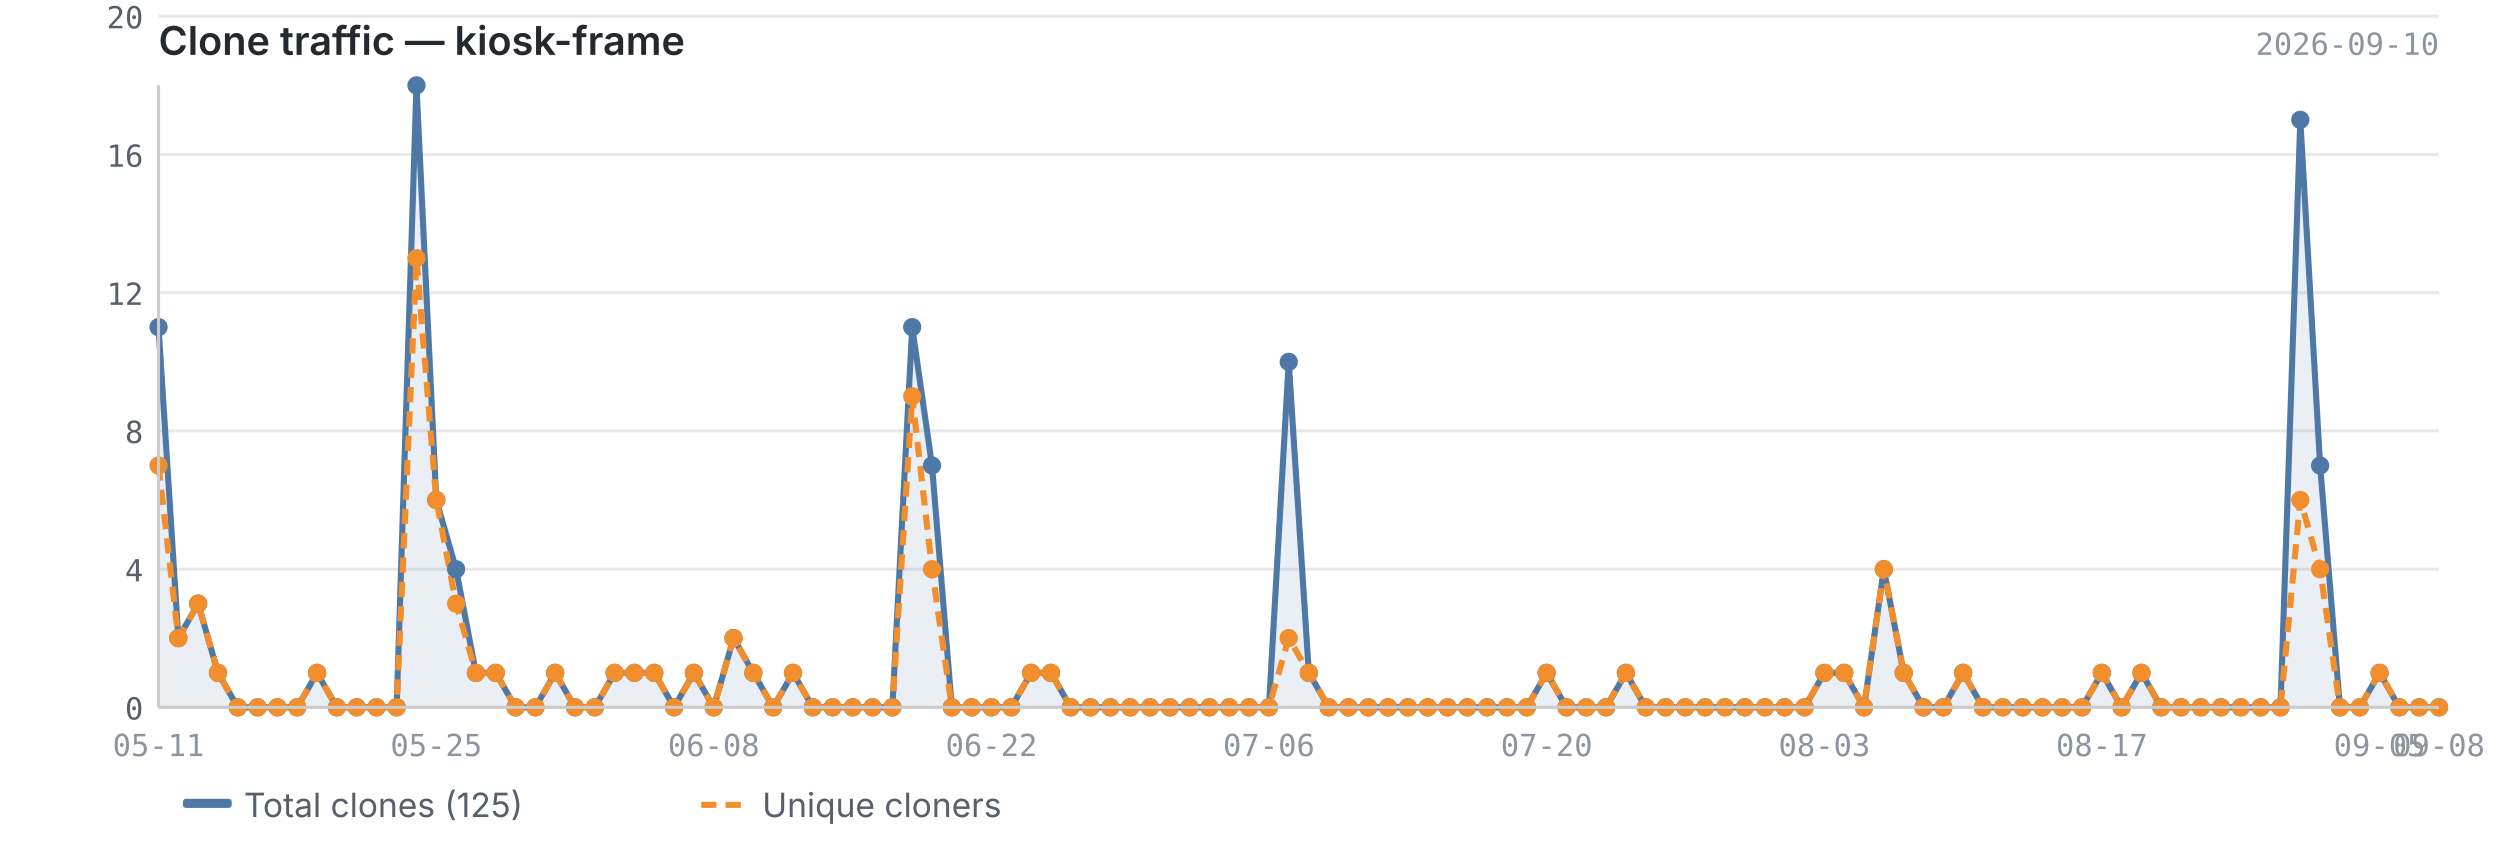
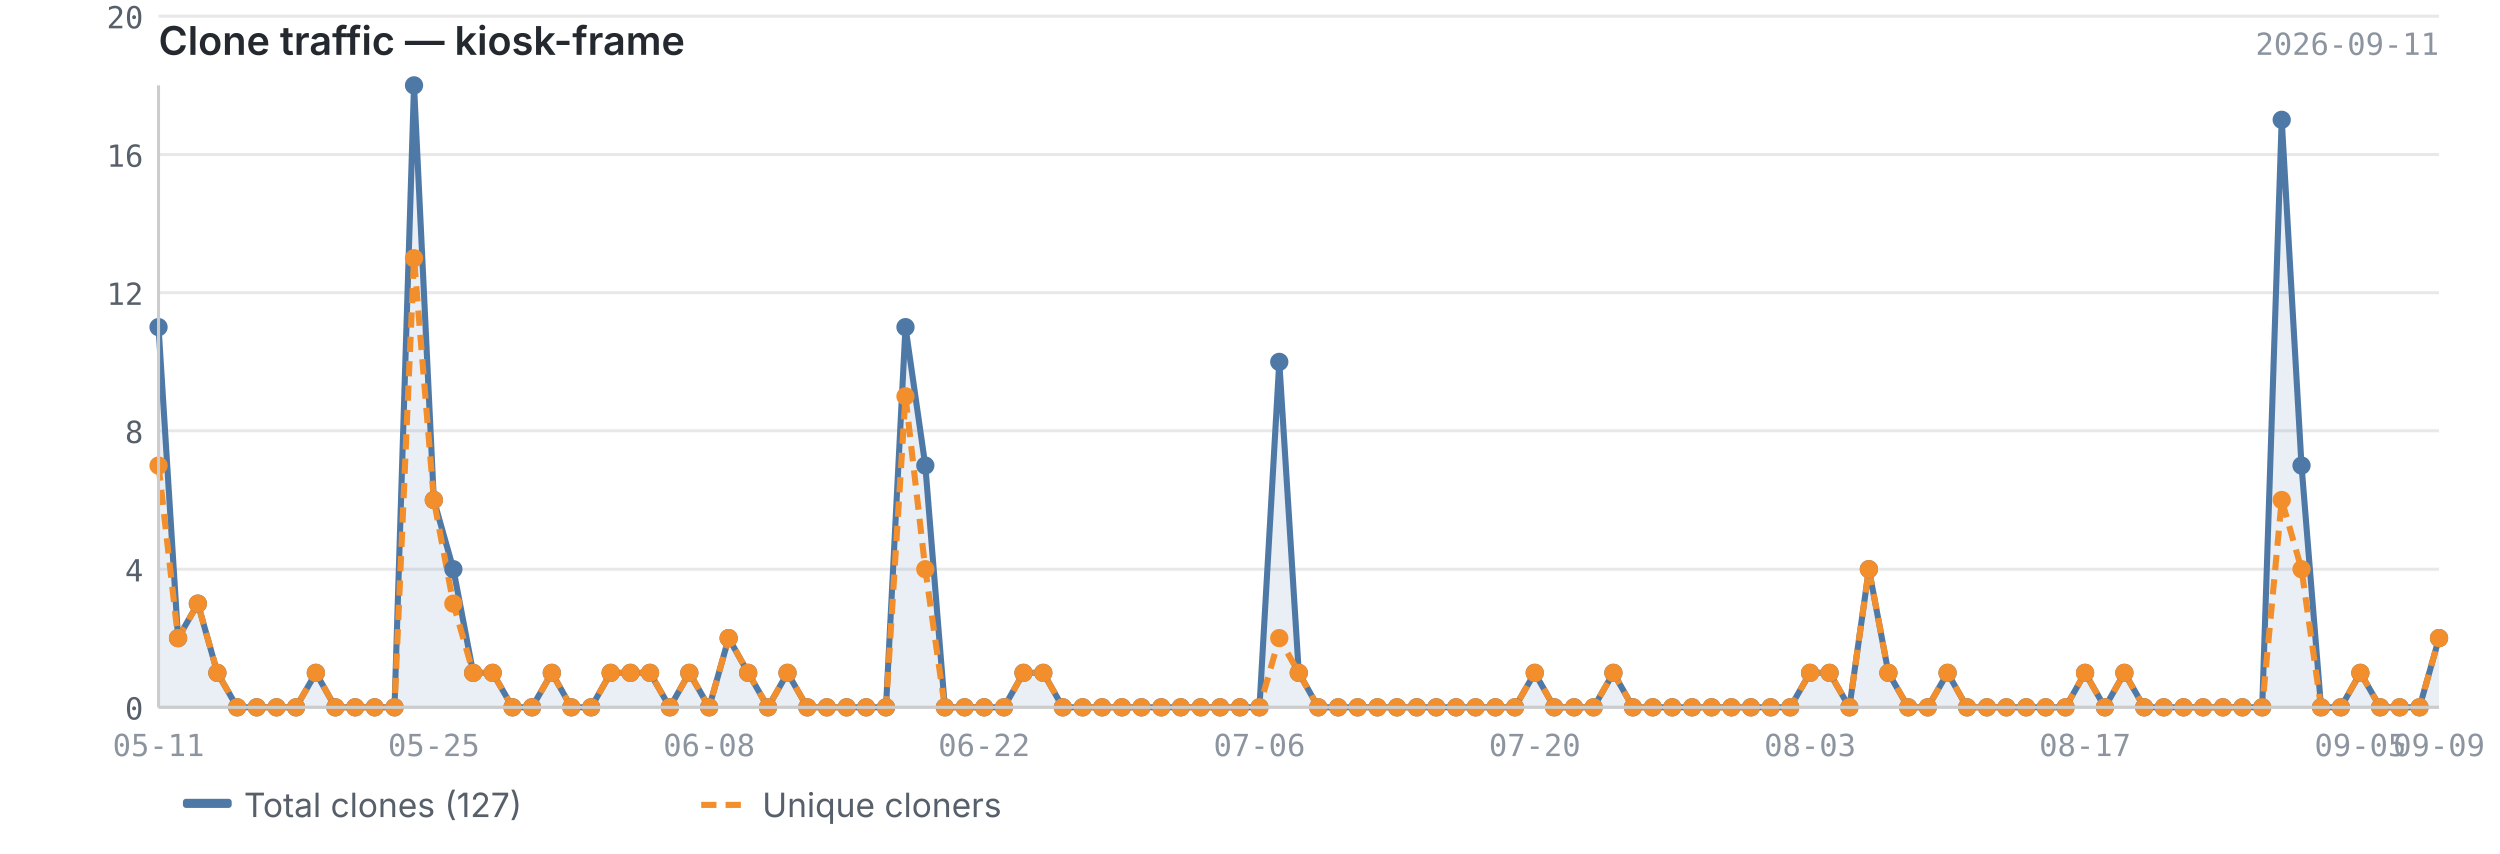
<svg xmlns="http://www.w3.org/2000/svg" viewBox="0 0 820 280" width="820" height="280">
  <text x="52" y="18" font-size="13" font-weight="600" fill="#24292f" font-family="-apple-system, BlinkMacSystemFont, 'Segoe UI', sans-serif">Clone traffic — kiosk-frame</text>
-   <text x="800" y="18" font-size="10" fill="#8c959f" font-family="ui-monospace, SFMono-Regular, 'SF Mono', Menlo, monospace" text-anchor="end">2026-09-10</text>
+   <text x="800" y="18" font-size="10" fill="#8c959f" font-family="ui-monospace, SFMono-Regular, 'SF Mono', Menlo, monospace" text-anchor="end">2026-09-11</text>
  <line x1="52" y1="232.0" x2="800" y2="232.0" stroke="#e8e8e8" stroke-width="1" />
  <line x1="52" y1="186.7" x2="800" y2="186.7" stroke="#e8e8e8" stroke-width="1" />
  <line x1="52" y1="141.3" x2="800" y2="141.3" stroke="#e8e8e8" stroke-width="1" />
  <line x1="52" y1="96.0" x2="800" y2="96.0" stroke="#e8e8e8" stroke-width="1" />
  <line x1="52" y1="50.7" x2="800" y2="50.7" stroke="#e8e8e8" stroke-width="1" />
  <line x1="52" y1="5.3" x2="800" y2="5.3" stroke="#e8e8e8" stroke-width="1" />
-   <path d="M52.0,107.3 L52.0,107.3 L58.5,209.3 L65.0,198.0 L71.5,220.7 L78.0,232.0 L84.5,232.0 L91.0,232.0 L97.5,232.0 L104.0,220.7 L110.5,232.0 L117.0,232.0 L123.5,232.0 L130.1,232.0 L136.6,28.0 L143.1,164.0 L149.6,186.7 L156.1,220.7 L162.6,220.7 L169.1,232.0 L175.6,232.0 L182.1,220.7 L188.6,232.0 L195.1,232.0 L201.6,220.7 L208.1,220.7 L214.6,220.7 L221.1,232.0 L227.6,220.7 L234.1,232.0 L240.6,209.3 L247.1,220.7 L253.6,232.0 L260.1,220.7 L266.6,232.0 L273.1,232.0 L279.7,232.0 L286.2,232.0 L292.7,232.0 L299.2,107.3 L305.7,152.7 L312.2,232.0 L318.7,232.0 L325.2,232.0 L331.7,232.0 L338.2,220.7 L344.7,220.7 L351.2,232.0 L357.7,232.0 L364.2,232.0 L370.7,232.0 L377.2,232.0 L383.7,232.0 L390.2,232.0 L396.7,232.0 L403.2,232.0 L409.7,232.0 L416.2,232.0 L422.7,118.7 L429.3,220.7 L435.8,232.0 L442.3,232.0 L448.8,232.0 L455.3,232.0 L461.8,232.0 L468.3,232.0 L474.8,232.0 L481.3,232.0 L487.8,232.0 L494.3,232.0 L500.8,232.0 L507.3,220.7 L513.8,232.0 L520.3,232.0 L526.8,232.0 L533.3,220.7 L539.8,232.0 L546.3,232.0 L552.8,232.0 L559.3,232.0 L565.8,232.0 L572.3,232.0 L578.9,232.0 L585.4,232.0 L591.9,232.0 L598.4,220.7 L604.9,220.7 L611.4,232.0 L617.9,186.7 L624.4,220.7 L630.9,232.0 L637.4,232.0 L643.9,220.7 L650.4,232.0 L656.9,232.0 L663.4,232.0 L669.9,232.0 L676.4,232.0 L682.9,232.0 L689.4,220.7 L695.9,232.0 L702.4,220.7 L708.9,232.0 L715.4,232.0 L721.9,232.0 L728.5,232.0 L735.0,232.0 L741.5,232.0 L748.0,232.0 L754.5,39.3 L761.0,152.7 L767.5,232.0 L774.0,232.0 L780.5,220.7 L787.0,232.0 L793.5,232.0 L800.0,232.0 L800.0,232.0 L52.0,232.0Z" fill="#4e79a7" opacity="0.12" />
-   <polyline points="52.0,107.3 58.5,209.3 65.0,198.0 71.5,220.7 78.0,232.0 84.5,232.0 91.0,232.0 97.5,232.0 104.0,220.7 110.5,232.0 117.0,232.0 123.5,232.0 130.1,232.0 136.6,28.0 143.1,164.0 149.6,186.7 156.1,220.7 162.6,220.7 169.1,232.0 175.6,232.0 182.1,220.7 188.6,232.0 195.1,232.0 201.6,220.7 208.1,220.7 214.6,220.7 221.1,232.0 227.6,220.7 234.1,232.0 240.6,209.3 247.1,220.7 253.6,232.0 260.1,220.7 266.6,232.0 273.1,232.0 279.7,232.0 286.2,232.0 292.7,232.0 299.2,107.3 305.7,152.7 312.2,232.0 318.7,232.0 325.2,232.0 331.7,232.0 338.2,220.7 344.7,220.7 351.2,232.0 357.7,232.0 364.2,232.0 370.7,232.0 377.2,232.0 383.7,232.0 390.2,232.0 396.7,232.0 403.2,232.0 409.7,232.0 416.2,232.0 422.7,118.7 429.3,220.7 435.8,232.0 442.3,232.0 448.8,232.0 455.3,232.0 461.8,232.0 468.3,232.0 474.8,232.0 481.3,232.0 487.8,232.0 494.3,232.0 500.8,232.0 507.3,220.7 513.8,232.0 520.3,232.0 526.8,232.0 533.3,220.7 539.8,232.0 546.3,232.0 552.8,232.0 559.3,232.0 565.8,232.0 572.3,232.0 578.9,232.0 585.4,232.0 591.9,232.0 598.4,220.7 604.9,220.7 611.4,232.0 617.9,186.7 624.4,220.7 630.9,232.0 637.4,232.0 643.9,220.7 650.4,232.0 656.9,232.0 663.4,232.0 669.9,232.0 676.4,232.0 682.9,232.0 689.4,220.7 695.9,232.0 702.4,220.7 708.9,232.0 715.4,232.0 721.9,232.0 728.5,232.0 735.0,232.0 741.5,232.0 748.0,232.0 754.5,39.3 761.0,152.7 767.5,232.0 774.0,232.0 780.5,220.7 787.0,232.0 793.5,232.0 800.0,232.0" fill="none" stroke="#4e79a7" stroke-width="2" stroke-linejoin="round" />
-   <polyline points="52.0,152.7 58.5,209.3 65.0,198.0 71.5,220.7 78.0,232.0 84.5,232.0 91.0,232.0 97.5,232.0 104.0,220.7 110.5,232.0 117.0,232.0 123.5,232.0 130.1,232.0 136.6,84.7 143.1,164.0 149.6,198.0 156.1,220.7 162.6,220.7 169.1,232.0 175.6,232.0 182.1,220.7 188.6,232.0 195.1,232.0 201.6,220.7 208.1,220.7 214.6,220.7 221.1,232.0 227.6,220.7 234.1,232.0 240.6,209.3 247.1,220.7 253.6,232.0 260.1,220.7 266.6,232.0 273.1,232.0 279.7,232.0 286.2,232.0 292.7,232.0 299.2,130.0 305.7,186.7 312.2,232.0 318.7,232.0 325.2,232.0 331.7,232.0 338.2,220.7 344.7,220.7 351.2,232.0 357.7,232.0 364.2,232.0 370.7,232.0 377.2,232.0 383.7,232.0 390.2,232.0 396.7,232.0 403.2,232.0 409.7,232.0 416.2,232.0 422.7,209.3 429.3,220.7 435.8,232.0 442.3,232.0 448.8,232.0 455.3,232.0 461.8,232.0 468.3,232.0 474.8,232.0 481.3,232.0 487.8,232.0 494.3,232.0 500.8,232.0 507.3,220.7 513.8,232.0 520.3,232.0 526.8,232.0 533.3,220.7 539.8,232.0 546.3,232.0 552.8,232.0 559.3,232.0 565.8,232.0 572.3,232.0 578.9,232.0 585.4,232.0 591.9,232.0 598.4,220.7 604.9,220.7 611.4,232.0 617.9,186.7 624.4,220.7 630.9,232.0 637.4,232.0 643.9,220.7 650.4,232.0 656.9,232.0 663.4,232.0 669.9,232.0 676.4,232.0 682.9,232.0 689.4,220.7 695.9,232.0 702.4,220.7 708.9,232.0 715.4,232.0 721.9,232.0 728.5,232.0 735.0,232.0 741.5,232.0 748.0,232.0 754.5,164.0 761.0,186.7 767.5,232.0 774.0,232.0 780.5,220.7 787.0,232.0 793.5,232.0 800.0,232.0" fill="none" stroke="#f28e2b" stroke-width="2" stroke-linejoin="round" stroke-dasharray="5,3" />
+   <path d="M52.0,107.3 L52.0,107.3 L58.4,209.3 L64.9,198.0 L71.3,220.7 L77.8,232.0 L84.2,232.0 L90.7,232.0 L97.1,232.0 L103.6,220.7 L110.0,232.0 L116.5,232.0 L122.9,232.0 L129.4,232.0 L135.8,28.0 L142.3,164.0 L148.7,186.7 L155.2,220.7 L161.6,220.7 L168.1,232.0 L174.5,232.0 L181.0,220.7 L187.4,232.0 L193.9,232.0 L200.3,220.7 L206.8,220.7 L213.2,220.7 L219.7,232.0 L226.1,220.7 L232.6,232.0 L239.0,209.3 L245.4,220.7 L251.9,232.0 L258.3,220.7 L264.8,232.0 L271.2,232.0 L277.7,232.0 L284.1,232.0 L290.6,232.0 L297.0,107.3 L303.5,152.7 L309.9,232.0 L316.4,232.0 L322.8,232.0 L329.3,232.0 L335.7,220.7 L342.2,220.7 L348.6,232.0 L355.1,232.0 L361.5,232.0 L368.0,232.0 L374.4,232.0 L380.9,232.0 L387.3,232.0 L393.8,232.0 L400.2,232.0 L406.7,232.0 L413.1,232.0 L419.6,118.7 L426.0,220.7 L432.4,232.0 L438.9,232.0 L445.3,232.0 L451.8,232.0 L458.2,232.0 L464.7,232.0 L471.1,232.0 L477.6,232.0 L484.0,232.0 L490.5,232.0 L496.9,232.0 L503.4,220.7 L509.8,232.0 L516.3,232.0 L522.7,232.0 L529.2,220.7 L535.6,232.0 L542.1,232.0 L548.5,232.0 L555.0,232.0 L561.4,232.0 L567.9,232.0 L574.3,232.0 L580.8,232.0 L587.2,232.0 L593.7,220.7 L600.1,220.7 L606.6,232.0 L613.0,186.7 L619.4,220.7 L625.9,232.0 L632.3,232.0 L638.8,220.7 L645.2,232.0 L651.7,232.0 L658.1,232.0 L664.6,232.0 L671.0,232.0 L677.5,232.0 L683.9,220.7 L690.4,232.0 L696.8,220.7 L703.3,232.0 L709.7,232.0 L716.2,232.0 L722.6,232.0 L729.1,232.0 L735.5,232.0 L742.0,232.0 L748.4,39.3 L754.9,152.7 L761.3,232.0 L767.8,232.0 L774.2,220.7 L780.7,232.0 L787.1,232.0 L793.6,232.0 L800.0,209.3 L800.0,232.0 L52.0,232.0Z" fill="#4e79a7" opacity="0.12" />
+   <polyline points="52.0,107.3 58.4,209.3 64.9,198.0 71.3,220.7 77.8,232.0 84.2,232.0 90.7,232.0 97.1,232.0 103.6,220.7 110.0,232.0 116.5,232.0 122.9,232.0 129.4,232.0 135.8,28.0 142.3,164.0 148.7,186.7 155.2,220.7 161.6,220.7 168.1,232.0 174.5,232.0 181.0,220.7 187.4,232.0 193.9,232.0 200.3,220.7 206.8,220.7 213.2,220.7 219.7,232.0 226.1,220.7 232.6,232.0 239.0,209.3 245.4,220.7 251.9,232.0 258.3,220.7 264.8,232.0 271.2,232.0 277.7,232.0 284.1,232.0 290.6,232.0 297.0,107.3 303.5,152.7 309.9,232.0 316.4,232.0 322.8,232.0 329.3,232.0 335.7,220.7 342.2,220.7 348.6,232.0 355.1,232.0 361.5,232.0 368.0,232.0 374.4,232.0 380.9,232.0 387.3,232.0 393.8,232.0 400.2,232.0 406.7,232.0 413.1,232.0 419.6,118.7 426.0,220.7 432.4,232.0 438.9,232.0 445.3,232.0 451.8,232.0 458.2,232.0 464.7,232.0 471.1,232.0 477.6,232.0 484.0,232.0 490.5,232.0 496.9,232.0 503.4,220.7 509.8,232.0 516.3,232.0 522.7,232.0 529.2,220.7 535.6,232.0 542.1,232.0 548.5,232.0 555.0,232.0 561.4,232.0 567.9,232.0 574.3,232.0 580.8,232.0 587.2,232.0 593.7,220.7 600.1,220.7 606.6,232.0 613.0,186.7 619.4,220.7 625.9,232.0 632.3,232.0 638.8,220.7 645.2,232.0 651.7,232.0 658.1,232.0 664.6,232.0 671.0,232.0 677.5,232.0 683.9,220.7 690.4,232.0 696.8,220.7 703.3,232.0 709.7,232.0 716.2,232.0 722.6,232.0 729.1,232.0 735.5,232.0 742.0,232.0 748.4,39.3 754.9,152.7 761.3,232.0 767.8,232.0 774.2,220.7 780.7,232.0 787.1,232.0 793.6,232.0 800.0,209.3" fill="none" stroke="#4e79a7" stroke-width="2" stroke-linejoin="round" />
+   <polyline points="52.0,152.7 58.4,209.3 64.9,198.0 71.3,220.7 77.8,232.0 84.2,232.0 90.7,232.0 97.1,232.0 103.6,220.7 110.0,232.0 116.5,232.0 122.9,232.0 129.4,232.0 135.8,84.7 142.3,164.0 148.7,198.0 155.2,220.7 161.6,220.7 168.1,232.0 174.5,232.0 181.0,220.7 187.4,232.0 193.9,232.0 200.3,220.7 206.8,220.7 213.2,220.7 219.7,232.0 226.1,220.7 232.6,232.0 239.0,209.3 245.4,220.7 251.9,232.0 258.3,220.7 264.8,232.0 271.2,232.0 277.7,232.0 284.1,232.0 290.6,232.0 297.0,130.0 303.5,186.7 309.9,232.0 316.4,232.0 322.8,232.0 329.3,232.0 335.7,220.7 342.2,220.7 348.6,232.0 355.1,232.0 361.5,232.0 368.0,232.0 374.4,232.0 380.9,232.0 387.3,232.0 393.8,232.0 400.2,232.0 406.7,232.0 413.1,232.0 419.6,209.3 426.0,220.7 432.4,232.0 438.9,232.0 445.3,232.0 451.8,232.0 458.2,232.0 464.7,232.0 471.1,232.0 477.6,232.0 484.0,232.0 490.5,232.0 496.9,232.0 503.4,220.7 509.8,232.0 516.3,232.0 522.7,232.0 529.2,220.7 535.6,232.0 542.1,232.0 548.5,232.0 555.0,232.0 561.4,232.0 567.9,232.0 574.3,232.0 580.8,232.0 587.2,232.0 593.7,220.7 600.1,220.7 606.6,232.0 613.0,186.7 619.4,220.7 625.9,232.0 632.3,232.0 638.8,220.7 645.2,232.0 651.7,232.0 658.1,232.0 664.6,232.0 671.0,232.0 677.5,232.0 683.9,220.7 690.4,232.0 696.8,220.7 703.3,232.0 709.7,232.0 716.2,232.0 722.6,232.0 729.1,232.0 735.5,232.0 742.0,232.0 748.4,164.0 754.9,186.7 761.3,232.0 767.8,232.0 774.2,220.7 780.7,232.0 787.1,232.0 793.6,232.0 800.0,209.3" fill="none" stroke="#f28e2b" stroke-width="2" stroke-linejoin="round" stroke-dasharray="5,3" />
  <circle cx="52.0" cy="107.3" r="3" fill="#4e79a7" />
-   <circle cx="58.5" cy="209.3" r="3" fill="#4e79a7" />
-   <circle cx="65.0" cy="198.0" r="3" fill="#4e79a7" />
-   <circle cx="71.5" cy="220.7" r="3" fill="#4e79a7" />
-   <circle cx="78.0" cy="232.0" r="3" fill="#4e79a7" />
-   <circle cx="84.5" cy="232.0" r="3" fill="#4e79a7" />
-   <circle cx="91.0" cy="232.0" r="3" fill="#4e79a7" />
-   <circle cx="97.5" cy="232.0" r="3" fill="#4e79a7" />
-   <circle cx="104.0" cy="220.7" r="3" fill="#4e79a7" />
-   <circle cx="110.5" cy="232.0" r="3" fill="#4e79a7" />
-   <circle cx="117.0" cy="232.0" r="3" fill="#4e79a7" />
-   <circle cx="123.5" cy="232.0" r="3" fill="#4e79a7" />
-   <circle cx="130.1" cy="232.0" r="3" fill="#4e79a7" />
-   <circle cx="136.6" cy="28.0" r="3" fill="#4e79a7" />
-   <circle cx="143.1" cy="164.0" r="3" fill="#4e79a7" />
-   <circle cx="149.6" cy="186.7" r="3" fill="#4e79a7" />
-   <circle cx="156.1" cy="220.7" r="3" fill="#4e79a7" />
-   <circle cx="162.6" cy="220.7" r="3" fill="#4e79a7" />
-   <circle cx="169.1" cy="232.0" r="3" fill="#4e79a7" />
-   <circle cx="175.6" cy="232.0" r="3" fill="#4e79a7" />
-   <circle cx="182.1" cy="220.7" r="3" fill="#4e79a7" />
-   <circle cx="188.6" cy="232.0" r="3" fill="#4e79a7" />
-   <circle cx="195.1" cy="232.0" r="3" fill="#4e79a7" />
-   <circle cx="201.6" cy="220.7" r="3" fill="#4e79a7" />
-   <circle cx="208.1" cy="220.7" r="3" fill="#4e79a7" />
-   <circle cx="214.6" cy="220.7" r="3" fill="#4e79a7" />
-   <circle cx="221.1" cy="232.0" r="3" fill="#4e79a7" />
-   <circle cx="227.6" cy="220.7" r="3" fill="#4e79a7" />
-   <circle cx="234.1" cy="232.0" r="3" fill="#4e79a7" />
-   <circle cx="240.6" cy="209.3" r="3" fill="#4e79a7" />
-   <circle cx="247.1" cy="220.7" r="3" fill="#4e79a7" />
-   <circle cx="253.6" cy="232.0" r="3" fill="#4e79a7" />
-   <circle cx="260.1" cy="220.7" r="3" fill="#4e79a7" />
-   <circle cx="266.6" cy="232.0" r="3" fill="#4e79a7" />
-   <circle cx="273.1" cy="232.0" r="3" fill="#4e79a7" />
-   <circle cx="279.7" cy="232.0" r="3" fill="#4e79a7" />
-   <circle cx="286.2" cy="232.0" r="3" fill="#4e79a7" />
-   <circle cx="292.7" cy="232.0" r="3" fill="#4e79a7" />
-   <circle cx="299.2" cy="107.3" r="3" fill="#4e79a7" />
-   <circle cx="305.7" cy="152.7" r="3" fill="#4e79a7" />
-   <circle cx="312.2" cy="232.0" r="3" fill="#4e79a7" />
-   <circle cx="318.7" cy="232.0" r="3" fill="#4e79a7" />
-   <circle cx="325.2" cy="232.0" r="3" fill="#4e79a7" />
-   <circle cx="331.7" cy="232.0" r="3" fill="#4e79a7" />
-   <circle cx="338.2" cy="220.7" r="3" fill="#4e79a7" />
-   <circle cx="344.7" cy="220.7" r="3" fill="#4e79a7" />
-   <circle cx="351.2" cy="232.0" r="3" fill="#4e79a7" />
-   <circle cx="357.7" cy="232.0" r="3" fill="#4e79a7" />
-   <circle cx="364.2" cy="232.0" r="3" fill="#4e79a7" />
-   <circle cx="370.7" cy="232.0" r="3" fill="#4e79a7" />
-   <circle cx="377.2" cy="232.0" r="3" fill="#4e79a7" />
-   <circle cx="383.7" cy="232.0" r="3" fill="#4e79a7" />
-   <circle cx="390.2" cy="232.0" r="3" fill="#4e79a7" />
-   <circle cx="396.7" cy="232.0" r="3" fill="#4e79a7" />
-   <circle cx="403.2" cy="232.0" r="3" fill="#4e79a7" />
-   <circle cx="409.7" cy="232.0" r="3" fill="#4e79a7" />
-   <circle cx="416.2" cy="232.0" r="3" fill="#4e79a7" />
-   <circle cx="422.7" cy="118.7" r="3" fill="#4e79a7" />
-   <circle cx="429.3" cy="220.7" r="3" fill="#4e79a7" />
-   <circle cx="435.8" cy="232.0" r="3" fill="#4e79a7" />
-   <circle cx="442.3" cy="232.0" r="3" fill="#4e79a7" />
-   <circle cx="448.8" cy="232.0" r="3" fill="#4e79a7" />
-   <circle cx="455.3" cy="232.0" r="3" fill="#4e79a7" />
-   <circle cx="461.8" cy="232.0" r="3" fill="#4e79a7" />
-   <circle cx="468.3" cy="232.0" r="3" fill="#4e79a7" />
-   <circle cx="474.8" cy="232.0" r="3" fill="#4e79a7" />
-   <circle cx="481.3" cy="232.0" r="3" fill="#4e79a7" />
-   <circle cx="487.8" cy="232.0" r="3" fill="#4e79a7" />
-   <circle cx="494.3" cy="232.0" r="3" fill="#4e79a7" />
-   <circle cx="500.8" cy="232.0" r="3" fill="#4e79a7" />
-   <circle cx="507.3" cy="220.7" r="3" fill="#4e79a7" />
-   <circle cx="513.8" cy="232.0" r="3" fill="#4e79a7" />
-   <circle cx="520.3" cy="232.0" r="3" fill="#4e79a7" />
-   <circle cx="526.8" cy="232.0" r="3" fill="#4e79a7" />
-   <circle cx="533.3" cy="220.7" r="3" fill="#4e79a7" />
-   <circle cx="539.8" cy="232.0" r="3" fill="#4e79a7" />
-   <circle cx="546.3" cy="232.0" r="3" fill="#4e79a7" />
-   <circle cx="552.8" cy="232.0" r="3" fill="#4e79a7" />
-   <circle cx="559.3" cy="232.0" r="3" fill="#4e79a7" />
-   <circle cx="565.8" cy="232.0" r="3" fill="#4e79a7" />
-   <circle cx="572.3" cy="232.0" r="3" fill="#4e79a7" />
-   <circle cx="578.9" cy="232.0" r="3" fill="#4e79a7" />
-   <circle cx="585.4" cy="232.0" r="3" fill="#4e79a7" />
-   <circle cx="591.9" cy="232.0" r="3" fill="#4e79a7" />
-   <circle cx="598.4" cy="220.7" r="3" fill="#4e79a7" />
-   <circle cx="604.9" cy="220.7" r="3" fill="#4e79a7" />
-   <circle cx="611.4" cy="232.0" r="3" fill="#4e79a7" />
-   <circle cx="617.9" cy="186.7" r="3" fill="#4e79a7" />
-   <circle cx="624.4" cy="220.7" r="3" fill="#4e79a7" />
-   <circle cx="630.9" cy="232.0" r="3" fill="#4e79a7" />
-   <circle cx="637.4" cy="232.0" r="3" fill="#4e79a7" />
-   <circle cx="643.9" cy="220.7" r="3" fill="#4e79a7" />
-   <circle cx="650.4" cy="232.0" r="3" fill="#4e79a7" />
-   <circle cx="656.9" cy="232.0" r="3" fill="#4e79a7" />
-   <circle cx="663.4" cy="232.0" r="3" fill="#4e79a7" />
-   <circle cx="669.9" cy="232.0" r="3" fill="#4e79a7" />
-   <circle cx="676.4" cy="232.0" r="3" fill="#4e79a7" />
-   <circle cx="682.9" cy="232.0" r="3" fill="#4e79a7" />
-   <circle cx="689.4" cy="220.7" r="3" fill="#4e79a7" />
-   <circle cx="695.9" cy="232.0" r="3" fill="#4e79a7" />
-   <circle cx="702.4" cy="220.7" r="3" fill="#4e79a7" />
-   <circle cx="708.9" cy="232.0" r="3" fill="#4e79a7" />
-   <circle cx="715.4" cy="232.0" r="3" fill="#4e79a7" />
-   <circle cx="721.9" cy="232.0" r="3" fill="#4e79a7" />
-   <circle cx="728.5" cy="232.0" r="3" fill="#4e79a7" />
-   <circle cx="735.0" cy="232.0" r="3" fill="#4e79a7" />
-   <circle cx="741.5" cy="232.0" r="3" fill="#4e79a7" />
-   <circle cx="748.0" cy="232.0" r="3" fill="#4e79a7" />
-   <circle cx="754.5" cy="39.3" r="3" fill="#4e79a7" />
-   <circle cx="761.0" cy="152.7" r="3" fill="#4e79a7" />
-   <circle cx="767.5" cy="232.0" r="3" fill="#4e79a7" />
-   <circle cx="774.0" cy="232.0" r="3" fill="#4e79a7" />
-   <circle cx="780.5" cy="220.7" r="3" fill="#4e79a7" />
-   <circle cx="787.0" cy="232.0" r="3" fill="#4e79a7" />
-   <circle cx="793.5" cy="232.0" r="3" fill="#4e79a7" />
-   <circle cx="800.0" cy="232.0" r="3" fill="#4e79a7" />
+   <circle cx="58.4" cy="209.3" r="3" fill="#4e79a7" />
+   <circle cx="64.9" cy="198.0" r="3" fill="#4e79a7" />
+   <circle cx="71.3" cy="220.7" r="3" fill="#4e79a7" />
+   <circle cx="77.8" cy="232.0" r="3" fill="#4e79a7" />
+   <circle cx="84.2" cy="232.0" r="3" fill="#4e79a7" />
+   <circle cx="90.7" cy="232.0" r="3" fill="#4e79a7" />
+   <circle cx="97.1" cy="232.0" r="3" fill="#4e79a7" />
+   <circle cx="103.6" cy="220.7" r="3" fill="#4e79a7" />
+   <circle cx="110.0" cy="232.0" r="3" fill="#4e79a7" />
+   <circle cx="116.5" cy="232.0" r="3" fill="#4e79a7" />
+   <circle cx="122.9" cy="232.0" r="3" fill="#4e79a7" />
+   <circle cx="129.4" cy="232.0" r="3" fill="#4e79a7" />
+   <circle cx="135.8" cy="28.0" r="3" fill="#4e79a7" />
+   <circle cx="142.3" cy="164.0" r="3" fill="#4e79a7" />
+   <circle cx="148.7" cy="186.7" r="3" fill="#4e79a7" />
+   <circle cx="155.2" cy="220.7" r="3" fill="#4e79a7" />
+   <circle cx="161.6" cy="220.7" r="3" fill="#4e79a7" />
+   <circle cx="168.1" cy="232.0" r="3" fill="#4e79a7" />
+   <circle cx="174.5" cy="232.0" r="3" fill="#4e79a7" />
+   <circle cx="181.0" cy="220.7" r="3" fill="#4e79a7" />
+   <circle cx="187.4" cy="232.0" r="3" fill="#4e79a7" />
+   <circle cx="193.9" cy="232.0" r="3" fill="#4e79a7" />
+   <circle cx="200.3" cy="220.7" r="3" fill="#4e79a7" />
+   <circle cx="206.8" cy="220.7" r="3" fill="#4e79a7" />
+   <circle cx="213.2" cy="220.7" r="3" fill="#4e79a7" />
+   <circle cx="219.7" cy="232.0" r="3" fill="#4e79a7" />
+   <circle cx="226.1" cy="220.7" r="3" fill="#4e79a7" />
+   <circle cx="232.6" cy="232.0" r="3" fill="#4e79a7" />
+   <circle cx="239.0" cy="209.3" r="3" fill="#4e79a7" />
+   <circle cx="245.4" cy="220.7" r="3" fill="#4e79a7" />
+   <circle cx="251.9" cy="232.0" r="3" fill="#4e79a7" />
+   <circle cx="258.3" cy="220.7" r="3" fill="#4e79a7" />
+   <circle cx="264.8" cy="232.0" r="3" fill="#4e79a7" />
+   <circle cx="271.2" cy="232.0" r="3" fill="#4e79a7" />
+   <circle cx="277.7" cy="232.0" r="3" fill="#4e79a7" />
+   <circle cx="284.1" cy="232.0" r="3" fill="#4e79a7" />
+   <circle cx="290.6" cy="232.0" r="3" fill="#4e79a7" />
+   <circle cx="297.0" cy="107.3" r="3" fill="#4e79a7" />
+   <circle cx="303.5" cy="152.7" r="3" fill="#4e79a7" />
+   <circle cx="309.9" cy="232.0" r="3" fill="#4e79a7" />
+   <circle cx="316.4" cy="232.0" r="3" fill="#4e79a7" />
+   <circle cx="322.8" cy="232.0" r="3" fill="#4e79a7" />
+   <circle cx="329.3" cy="232.0" r="3" fill="#4e79a7" />
+   <circle cx="335.7" cy="220.7" r="3" fill="#4e79a7" />
+   <circle cx="342.2" cy="220.7" r="3" fill="#4e79a7" />
+   <circle cx="348.6" cy="232.0" r="3" fill="#4e79a7" />
+   <circle cx="355.1" cy="232.0" r="3" fill="#4e79a7" />
+   <circle cx="361.5" cy="232.0" r="3" fill="#4e79a7" />
+   <circle cx="368.0" cy="232.0" r="3" fill="#4e79a7" />
+   <circle cx="374.4" cy="232.0" r="3" fill="#4e79a7" />
+   <circle cx="380.9" cy="232.0" r="3" fill="#4e79a7" />
+   <circle cx="387.3" cy="232.0" r="3" fill="#4e79a7" />
+   <circle cx="393.8" cy="232.0" r="3" fill="#4e79a7" />
+   <circle cx="400.2" cy="232.0" r="3" fill="#4e79a7" />
+   <circle cx="406.7" cy="232.0" r="3" fill="#4e79a7" />
+   <circle cx="413.1" cy="232.0" r="3" fill="#4e79a7" />
+   <circle cx="419.6" cy="118.7" r="3" fill="#4e79a7" />
+   <circle cx="426.0" cy="220.7" r="3" fill="#4e79a7" />
+   <circle cx="432.4" cy="232.0" r="3" fill="#4e79a7" />
+   <circle cx="438.9" cy="232.0" r="3" fill="#4e79a7" />
+   <circle cx="445.3" cy="232.0" r="3" fill="#4e79a7" />
+   <circle cx="451.8" cy="232.0" r="3" fill="#4e79a7" />
+   <circle cx="458.2" cy="232.0" r="3" fill="#4e79a7" />
+   <circle cx="464.7" cy="232.0" r="3" fill="#4e79a7" />
+   <circle cx="471.1" cy="232.0" r="3" fill="#4e79a7" />
+   <circle cx="477.6" cy="232.0" r="3" fill="#4e79a7" />
+   <circle cx="484.0" cy="232.0" r="3" fill="#4e79a7" />
+   <circle cx="490.5" cy="232.0" r="3" fill="#4e79a7" />
+   <circle cx="496.9" cy="232.0" r="3" fill="#4e79a7" />
+   <circle cx="503.4" cy="220.7" r="3" fill="#4e79a7" />
+   <circle cx="509.8" cy="232.0" r="3" fill="#4e79a7" />
+   <circle cx="516.3" cy="232.0" r="3" fill="#4e79a7" />
+   <circle cx="522.7" cy="232.0" r="3" fill="#4e79a7" />
+   <circle cx="529.2" cy="220.7" r="3" fill="#4e79a7" />
+   <circle cx="535.6" cy="232.0" r="3" fill="#4e79a7" />
+   <circle cx="542.1" cy="232.0" r="3" fill="#4e79a7" />
+   <circle cx="548.5" cy="232.0" r="3" fill="#4e79a7" />
+   <circle cx="555.0" cy="232.0" r="3" fill="#4e79a7" />
+   <circle cx="561.4" cy="232.0" r="3" fill="#4e79a7" />
+   <circle cx="567.9" cy="232.0" r="3" fill="#4e79a7" />
+   <circle cx="574.3" cy="232.0" r="3" fill="#4e79a7" />
+   <circle cx="580.8" cy="232.0" r="3" fill="#4e79a7" />
+   <circle cx="587.2" cy="232.0" r="3" fill="#4e79a7" />
+   <circle cx="593.7" cy="220.7" r="3" fill="#4e79a7" />
+   <circle cx="600.1" cy="220.7" r="3" fill="#4e79a7" />
+   <circle cx="606.6" cy="232.0" r="3" fill="#4e79a7" />
+   <circle cx="613.0" cy="186.7" r="3" fill="#4e79a7" />
+   <circle cx="619.4" cy="220.7" r="3" fill="#4e79a7" />
+   <circle cx="625.9" cy="232.0" r="3" fill="#4e79a7" />
+   <circle cx="632.3" cy="232.0" r="3" fill="#4e79a7" />
+   <circle cx="638.8" cy="220.7" r="3" fill="#4e79a7" />
+   <circle cx="645.2" cy="232.0" r="3" fill="#4e79a7" />
+   <circle cx="651.7" cy="232.0" r="3" fill="#4e79a7" />
+   <circle cx="658.1" cy="232.0" r="3" fill="#4e79a7" />
+   <circle cx="664.6" cy="232.0" r="3" fill="#4e79a7" />
+   <circle cx="671.0" cy="232.0" r="3" fill="#4e79a7" />
+   <circle cx="677.5" cy="232.0" r="3" fill="#4e79a7" />
+   <circle cx="683.9" cy="220.7" r="3" fill="#4e79a7" />
+   <circle cx="690.4" cy="232.0" r="3" fill="#4e79a7" />
+   <circle cx="696.8" cy="220.7" r="3" fill="#4e79a7" />
+   <circle cx="703.3" cy="232.0" r="3" fill="#4e79a7" />
+   <circle cx="709.7" cy="232.0" r="3" fill="#4e79a7" />
+   <circle cx="716.2" cy="232.0" r="3" fill="#4e79a7" />
+   <circle cx="722.6" cy="232.0" r="3" fill="#4e79a7" />
+   <circle cx="729.1" cy="232.0" r="3" fill="#4e79a7" />
+   <circle cx="735.5" cy="232.0" r="3" fill="#4e79a7" />
+   <circle cx="742.0" cy="232.0" r="3" fill="#4e79a7" />
+   <circle cx="748.4" cy="39.3" r="3" fill="#4e79a7" />
+   <circle cx="754.9" cy="152.7" r="3" fill="#4e79a7" />
+   <circle cx="761.3" cy="232.0" r="3" fill="#4e79a7" />
+   <circle cx="767.8" cy="232.0" r="3" fill="#4e79a7" />
+   <circle cx="774.2" cy="220.7" r="3" fill="#4e79a7" />
+   <circle cx="780.7" cy="232.0" r="3" fill="#4e79a7" />
+   <circle cx="787.1" cy="232.0" r="3" fill="#4e79a7" />
+   <circle cx="793.6" cy="232.0" r="3" fill="#4e79a7" />
+   <circle cx="800.0" cy="209.3" r="3" fill="#4e79a7" />
  <circle cx="52.0" cy="152.7" r="3" fill="#f28e2b" />
-   <circle cx="58.5" cy="209.3" r="3" fill="#f28e2b" />
-   <circle cx="65.0" cy="198.0" r="3" fill="#f28e2b" />
-   <circle cx="71.5" cy="220.7" r="3" fill="#f28e2b" />
-   <circle cx="78.0" cy="232.0" r="3" fill="#f28e2b" />
-   <circle cx="84.5" cy="232.0" r="3" fill="#f28e2b" />
-   <circle cx="91.0" cy="232.0" r="3" fill="#f28e2b" />
-   <circle cx="97.5" cy="232.0" r="3" fill="#f28e2b" />
-   <circle cx="104.0" cy="220.7" r="3" fill="#f28e2b" />
-   <circle cx="110.5" cy="232.0" r="3" fill="#f28e2b" />
-   <circle cx="117.0" cy="232.0" r="3" fill="#f28e2b" />
-   <circle cx="123.5" cy="232.0" r="3" fill="#f28e2b" />
-   <circle cx="130.1" cy="232.0" r="3" fill="#f28e2b" />
-   <circle cx="136.6" cy="84.7" r="3" fill="#f28e2b" />
-   <circle cx="143.1" cy="164.0" r="3" fill="#f28e2b" />
-   <circle cx="149.6" cy="198.0" r="3" fill="#f28e2b" />
-   <circle cx="156.1" cy="220.7" r="3" fill="#f28e2b" />
-   <circle cx="162.6" cy="220.7" r="3" fill="#f28e2b" />
-   <circle cx="169.1" cy="232.0" r="3" fill="#f28e2b" />
-   <circle cx="175.6" cy="232.0" r="3" fill="#f28e2b" />
-   <circle cx="182.1" cy="220.7" r="3" fill="#f28e2b" />
-   <circle cx="188.6" cy="232.0" r="3" fill="#f28e2b" />
-   <circle cx="195.1" cy="232.0" r="3" fill="#f28e2b" />
-   <circle cx="201.6" cy="220.7" r="3" fill="#f28e2b" />
-   <circle cx="208.1" cy="220.7" r="3" fill="#f28e2b" />
-   <circle cx="214.6" cy="220.7" r="3" fill="#f28e2b" />
-   <circle cx="221.1" cy="232.0" r="3" fill="#f28e2b" />
-   <circle cx="227.6" cy="220.7" r="3" fill="#f28e2b" />
-   <circle cx="234.1" cy="232.0" r="3" fill="#f28e2b" />
-   <circle cx="240.6" cy="209.3" r="3" fill="#f28e2b" />
-   <circle cx="247.1" cy="220.7" r="3" fill="#f28e2b" />
-   <circle cx="253.6" cy="232.0" r="3" fill="#f28e2b" />
-   <circle cx="260.1" cy="220.7" r="3" fill="#f28e2b" />
-   <circle cx="266.6" cy="232.0" r="3" fill="#f28e2b" />
-   <circle cx="273.1" cy="232.0" r="3" fill="#f28e2b" />
-   <circle cx="279.7" cy="232.0" r="3" fill="#f28e2b" />
-   <circle cx="286.2" cy="232.0" r="3" fill="#f28e2b" />
-   <circle cx="292.7" cy="232.0" r="3" fill="#f28e2b" />
-   <circle cx="299.2" cy="130.0" r="3" fill="#f28e2b" />
-   <circle cx="305.7" cy="186.7" r="3" fill="#f28e2b" />
-   <circle cx="312.2" cy="232.0" r="3" fill="#f28e2b" />
-   <circle cx="318.7" cy="232.0" r="3" fill="#f28e2b" />
-   <circle cx="325.2" cy="232.0" r="3" fill="#f28e2b" />
-   <circle cx="331.7" cy="232.0" r="3" fill="#f28e2b" />
-   <circle cx="338.2" cy="220.7" r="3" fill="#f28e2b" />
-   <circle cx="344.7" cy="220.7" r="3" fill="#f28e2b" />
-   <circle cx="351.2" cy="232.0" r="3" fill="#f28e2b" />
-   <circle cx="357.7" cy="232.0" r="3" fill="#f28e2b" />
-   <circle cx="364.2" cy="232.0" r="3" fill="#f28e2b" />
-   <circle cx="370.7" cy="232.0" r="3" fill="#f28e2b" />
-   <circle cx="377.2" cy="232.0" r="3" fill="#f28e2b" />
-   <circle cx="383.7" cy="232.0" r="3" fill="#f28e2b" />
-   <circle cx="390.2" cy="232.0" r="3" fill="#f28e2b" />
-   <circle cx="396.7" cy="232.0" r="3" fill="#f28e2b" />
-   <circle cx="403.2" cy="232.0" r="3" fill="#f28e2b" />
-   <circle cx="409.7" cy="232.0" r="3" fill="#f28e2b" />
-   <circle cx="416.2" cy="232.0" r="3" fill="#f28e2b" />
-   <circle cx="422.7" cy="209.3" r="3" fill="#f28e2b" />
-   <circle cx="429.3" cy="220.7" r="3" fill="#f28e2b" />
-   <circle cx="435.8" cy="232.0" r="3" fill="#f28e2b" />
-   <circle cx="442.3" cy="232.0" r="3" fill="#f28e2b" />
-   <circle cx="448.8" cy="232.0" r="3" fill="#f28e2b" />
-   <circle cx="455.3" cy="232.0" r="3" fill="#f28e2b" />
-   <circle cx="461.8" cy="232.0" r="3" fill="#f28e2b" />
-   <circle cx="468.3" cy="232.0" r="3" fill="#f28e2b" />
-   <circle cx="474.8" cy="232.0" r="3" fill="#f28e2b" />
-   <circle cx="481.3" cy="232.0" r="3" fill="#f28e2b" />
-   <circle cx="487.8" cy="232.0" r="3" fill="#f28e2b" />
-   <circle cx="494.3" cy="232.0" r="3" fill="#f28e2b" />
-   <circle cx="500.8" cy="232.0" r="3" fill="#f28e2b" />
-   <circle cx="507.3" cy="220.7" r="3" fill="#f28e2b" />
-   <circle cx="513.8" cy="232.0" r="3" fill="#f28e2b" />
-   <circle cx="520.3" cy="232.0" r="3" fill="#f28e2b" />
-   <circle cx="526.8" cy="232.0" r="3" fill="#f28e2b" />
-   <circle cx="533.3" cy="220.7" r="3" fill="#f28e2b" />
-   <circle cx="539.8" cy="232.0" r="3" fill="#f28e2b" />
-   <circle cx="546.3" cy="232.0" r="3" fill="#f28e2b" />
-   <circle cx="552.8" cy="232.0" r="3" fill="#f28e2b" />
-   <circle cx="559.3" cy="232.0" r="3" fill="#f28e2b" />
-   <circle cx="565.8" cy="232.0" r="3" fill="#f28e2b" />
-   <circle cx="572.3" cy="232.0" r="3" fill="#f28e2b" />
-   <circle cx="578.9" cy="232.0" r="3" fill="#f28e2b" />
-   <circle cx="585.4" cy="232.0" r="3" fill="#f28e2b" />
-   <circle cx="591.9" cy="232.0" r="3" fill="#f28e2b" />
-   <circle cx="598.4" cy="220.7" r="3" fill="#f28e2b" />
-   <circle cx="604.9" cy="220.7" r="3" fill="#f28e2b" />
-   <circle cx="611.4" cy="232.0" r="3" fill="#f28e2b" />
-   <circle cx="617.9" cy="186.7" r="3" fill="#f28e2b" />
-   <circle cx="624.4" cy="220.7" r="3" fill="#f28e2b" />
-   <circle cx="630.9" cy="232.0" r="3" fill="#f28e2b" />
-   <circle cx="637.4" cy="232.0" r="3" fill="#f28e2b" />
-   <circle cx="643.9" cy="220.7" r="3" fill="#f28e2b" />
-   <circle cx="650.4" cy="232.0" r="3" fill="#f28e2b" />
-   <circle cx="656.9" cy="232.0" r="3" fill="#f28e2b" />
-   <circle cx="663.4" cy="232.0" r="3" fill="#f28e2b" />
-   <circle cx="669.9" cy="232.0" r="3" fill="#f28e2b" />
-   <circle cx="676.4" cy="232.0" r="3" fill="#f28e2b" />
-   <circle cx="682.9" cy="232.0" r="3" fill="#f28e2b" />
-   <circle cx="689.4" cy="220.7" r="3" fill="#f28e2b" />
-   <circle cx="695.9" cy="232.0" r="3" fill="#f28e2b" />
-   <circle cx="702.4" cy="220.7" r="3" fill="#f28e2b" />
-   <circle cx="708.9" cy="232.0" r="3" fill="#f28e2b" />
-   <circle cx="715.4" cy="232.0" r="3" fill="#f28e2b" />
-   <circle cx="721.9" cy="232.0" r="3" fill="#f28e2b" />
-   <circle cx="728.5" cy="232.0" r="3" fill="#f28e2b" />
-   <circle cx="735.0" cy="232.0" r="3" fill="#f28e2b" />
-   <circle cx="741.5" cy="232.0" r="3" fill="#f28e2b" />
-   <circle cx="748.0" cy="232.0" r="3" fill="#f28e2b" />
-   <circle cx="754.5" cy="164.0" r="3" fill="#f28e2b" />
-   <circle cx="761.0" cy="186.7" r="3" fill="#f28e2b" />
-   <circle cx="767.5" cy="232.0" r="3" fill="#f28e2b" />
-   <circle cx="774.0" cy="232.0" r="3" fill="#f28e2b" />
-   <circle cx="780.5" cy="220.7" r="3" fill="#f28e2b" />
-   <circle cx="787.0" cy="232.0" r="3" fill="#f28e2b" />
-   <circle cx="793.5" cy="232.0" r="3" fill="#f28e2b" />
-   <circle cx="800.0" cy="232.0" r="3" fill="#f28e2b" />
+   <circle cx="58.4" cy="209.3" r="3" fill="#f28e2b" />
+   <circle cx="64.9" cy="198.0" r="3" fill="#f28e2b" />
+   <circle cx="71.3" cy="220.7" r="3" fill="#f28e2b" />
+   <circle cx="77.8" cy="232.0" r="3" fill="#f28e2b" />
+   <circle cx="84.2" cy="232.0" r="3" fill="#f28e2b" />
+   <circle cx="90.7" cy="232.0" r="3" fill="#f28e2b" />
+   <circle cx="97.1" cy="232.0" r="3" fill="#f28e2b" />
+   <circle cx="103.6" cy="220.7" r="3" fill="#f28e2b" />
+   <circle cx="110.0" cy="232.0" r="3" fill="#f28e2b" />
+   <circle cx="116.5" cy="232.0" r="3" fill="#f28e2b" />
+   <circle cx="122.9" cy="232.0" r="3" fill="#f28e2b" />
+   <circle cx="129.4" cy="232.0" r="3" fill="#f28e2b" />
+   <circle cx="135.8" cy="84.7" r="3" fill="#f28e2b" />
+   <circle cx="142.3" cy="164.0" r="3" fill="#f28e2b" />
+   <circle cx="148.7" cy="198.0" r="3" fill="#f28e2b" />
+   <circle cx="155.2" cy="220.7" r="3" fill="#f28e2b" />
+   <circle cx="161.6" cy="220.7" r="3" fill="#f28e2b" />
+   <circle cx="168.1" cy="232.0" r="3" fill="#f28e2b" />
+   <circle cx="174.5" cy="232.0" r="3" fill="#f28e2b" />
+   <circle cx="181.0" cy="220.7" r="3" fill="#f28e2b" />
+   <circle cx="187.4" cy="232.0" r="3" fill="#f28e2b" />
+   <circle cx="193.9" cy="232.0" r="3" fill="#f28e2b" />
+   <circle cx="200.3" cy="220.7" r="3" fill="#f28e2b" />
+   <circle cx="206.8" cy="220.7" r="3" fill="#f28e2b" />
+   <circle cx="213.2" cy="220.7" r="3" fill="#f28e2b" />
+   <circle cx="219.7" cy="232.0" r="3" fill="#f28e2b" />
+   <circle cx="226.1" cy="220.7" r="3" fill="#f28e2b" />
+   <circle cx="232.6" cy="232.0" r="3" fill="#f28e2b" />
+   <circle cx="239.0" cy="209.3" r="3" fill="#f28e2b" />
+   <circle cx="245.4" cy="220.7" r="3" fill="#f28e2b" />
+   <circle cx="251.9" cy="232.0" r="3" fill="#f28e2b" />
+   <circle cx="258.3" cy="220.7" r="3" fill="#f28e2b" />
+   <circle cx="264.8" cy="232.0" r="3" fill="#f28e2b" />
+   <circle cx="271.2" cy="232.0" r="3" fill="#f28e2b" />
+   <circle cx="277.7" cy="232.0" r="3" fill="#f28e2b" />
+   <circle cx="284.1" cy="232.0" r="3" fill="#f28e2b" />
+   <circle cx="290.6" cy="232.0" r="3" fill="#f28e2b" />
+   <circle cx="297.0" cy="130.0" r="3" fill="#f28e2b" />
+   <circle cx="303.5" cy="186.7" r="3" fill="#f28e2b" />
+   <circle cx="309.9" cy="232.0" r="3" fill="#f28e2b" />
+   <circle cx="316.4" cy="232.0" r="3" fill="#f28e2b" />
+   <circle cx="322.8" cy="232.0" r="3" fill="#f28e2b" />
+   <circle cx="329.3" cy="232.0" r="3" fill="#f28e2b" />
+   <circle cx="335.7" cy="220.7" r="3" fill="#f28e2b" />
+   <circle cx="342.2" cy="220.7" r="3" fill="#f28e2b" />
+   <circle cx="348.6" cy="232.0" r="3" fill="#f28e2b" />
+   <circle cx="355.1" cy="232.0" r="3" fill="#f28e2b" />
+   <circle cx="361.5" cy="232.0" r="3" fill="#f28e2b" />
+   <circle cx="368.0" cy="232.0" r="3" fill="#f28e2b" />
+   <circle cx="374.4" cy="232.0" r="3" fill="#f28e2b" />
+   <circle cx="380.9" cy="232.0" r="3" fill="#f28e2b" />
+   <circle cx="387.3" cy="232.0" r="3" fill="#f28e2b" />
+   <circle cx="393.8" cy="232.0" r="3" fill="#f28e2b" />
+   <circle cx="400.2" cy="232.0" r="3" fill="#f28e2b" />
+   <circle cx="406.7" cy="232.0" r="3" fill="#f28e2b" />
+   <circle cx="413.1" cy="232.0" r="3" fill="#f28e2b" />
+   <circle cx="419.6" cy="209.3" r="3" fill="#f28e2b" />
+   <circle cx="426.0" cy="220.7" r="3" fill="#f28e2b" />
+   <circle cx="432.4" cy="232.0" r="3" fill="#f28e2b" />
+   <circle cx="438.9" cy="232.0" r="3" fill="#f28e2b" />
+   <circle cx="445.3" cy="232.0" r="3" fill="#f28e2b" />
+   <circle cx="451.8" cy="232.0" r="3" fill="#f28e2b" />
+   <circle cx="458.2" cy="232.0" r="3" fill="#f28e2b" />
+   <circle cx="464.7" cy="232.0" r="3" fill="#f28e2b" />
+   <circle cx="471.1" cy="232.0" r="3" fill="#f28e2b" />
+   <circle cx="477.6" cy="232.0" r="3" fill="#f28e2b" />
+   <circle cx="484.0" cy="232.0" r="3" fill="#f28e2b" />
+   <circle cx="490.5" cy="232.0" r="3" fill="#f28e2b" />
+   <circle cx="496.9" cy="232.0" r="3" fill="#f28e2b" />
+   <circle cx="503.4" cy="220.7" r="3" fill="#f28e2b" />
+   <circle cx="509.8" cy="232.0" r="3" fill="#f28e2b" />
+   <circle cx="516.3" cy="232.0" r="3" fill="#f28e2b" />
+   <circle cx="522.7" cy="232.0" r="3" fill="#f28e2b" />
+   <circle cx="529.2" cy="220.7" r="3" fill="#f28e2b" />
+   <circle cx="535.6" cy="232.0" r="3" fill="#f28e2b" />
+   <circle cx="542.1" cy="232.0" r="3" fill="#f28e2b" />
+   <circle cx="548.5" cy="232.0" r="3" fill="#f28e2b" />
+   <circle cx="555.0" cy="232.0" r="3" fill="#f28e2b" />
+   <circle cx="561.4" cy="232.0" r="3" fill="#f28e2b" />
+   <circle cx="567.9" cy="232.0" r="3" fill="#f28e2b" />
+   <circle cx="574.3" cy="232.0" r="3" fill="#f28e2b" />
+   <circle cx="580.8" cy="232.0" r="3" fill="#f28e2b" />
+   <circle cx="587.2" cy="232.0" r="3" fill="#f28e2b" />
+   <circle cx="593.7" cy="220.7" r="3" fill="#f28e2b" />
+   <circle cx="600.1" cy="220.7" r="3" fill="#f28e2b" />
+   <circle cx="606.6" cy="232.0" r="3" fill="#f28e2b" />
+   <circle cx="613.0" cy="186.7" r="3" fill="#f28e2b" />
+   <circle cx="619.4" cy="220.7" r="3" fill="#f28e2b" />
+   <circle cx="625.9" cy="232.0" r="3" fill="#f28e2b" />
+   <circle cx="632.3" cy="232.0" r="3" fill="#f28e2b" />
+   <circle cx="638.8" cy="220.7" r="3" fill="#f28e2b" />
+   <circle cx="645.2" cy="232.0" r="3" fill="#f28e2b" />
+   <circle cx="651.7" cy="232.0" r="3" fill="#f28e2b" />
+   <circle cx="658.1" cy="232.0" r="3" fill="#f28e2b" />
+   <circle cx="664.6" cy="232.0" r="3" fill="#f28e2b" />
+   <circle cx="671.0" cy="232.0" r="3" fill="#f28e2b" />
+   <circle cx="677.5" cy="232.0" r="3" fill="#f28e2b" />
+   <circle cx="683.9" cy="220.7" r="3" fill="#f28e2b" />
+   <circle cx="690.4" cy="232.0" r="3" fill="#f28e2b" />
+   <circle cx="696.8" cy="220.7" r="3" fill="#f28e2b" />
+   <circle cx="703.3" cy="232.0" r="3" fill="#f28e2b" />
+   <circle cx="709.7" cy="232.0" r="3" fill="#f28e2b" />
+   <circle cx="716.2" cy="232.0" r="3" fill="#f28e2b" />
+   <circle cx="722.6" cy="232.0" r="3" fill="#f28e2b" />
+   <circle cx="729.1" cy="232.0" r="3" fill="#f28e2b" />
+   <circle cx="735.5" cy="232.0" r="3" fill="#f28e2b" />
+   <circle cx="742.0" cy="232.0" r="3" fill="#f28e2b" />
+   <circle cx="748.4" cy="164.0" r="3" fill="#f28e2b" />
+   <circle cx="754.9" cy="186.7" r="3" fill="#f28e2b" />
+   <circle cx="761.3" cy="232.0" r="3" fill="#f28e2b" />
+   <circle cx="767.8" cy="232.0" r="3" fill="#f28e2b" />
+   <circle cx="774.2" cy="220.7" r="3" fill="#f28e2b" />
+   <circle cx="780.7" cy="232.0" r="3" fill="#f28e2b" />
+   <circle cx="787.1" cy="232.0" r="3" fill="#f28e2b" />
+   <circle cx="793.6" cy="232.0" r="3" fill="#f28e2b" />
+   <circle cx="800.0" cy="209.3" r="3" fill="#f28e2b" />
  <line x1="52" y1="28" x2="52" y2="232" stroke="#cccccc" stroke-width="1" />
  <line x1="52" y1="232" x2="800" y2="232" stroke="#cccccc" stroke-width="1" />
  <text x="47" y="236.0" text-anchor="end" font-size="10" fill="#57606a" font-family="ui-monospace, SFMono-Regular, 'SF Mono', Menlo, monospace">0</text>
  <text x="47" y="190.7" text-anchor="end" font-size="10" fill="#57606a" font-family="ui-monospace, SFMono-Regular, 'SF Mono', Menlo, monospace">4</text>
  <text x="47" y="145.3" text-anchor="end" font-size="10" fill="#57606a" font-family="ui-monospace, SFMono-Regular, 'SF Mono', Menlo, monospace">8</text>
  <text x="47" y="100.0" text-anchor="end" font-size="10" fill="#57606a" font-family="ui-monospace, SFMono-Regular, 'SF Mono', Menlo, monospace">12</text>
  <text x="47" y="54.7" text-anchor="end" font-size="10" fill="#57606a" font-family="ui-monospace, SFMono-Regular, 'SF Mono', Menlo, monospace">16</text>
  <text x="47" y="9.3" text-anchor="end" font-size="10" fill="#57606a" font-family="ui-monospace, SFMono-Regular, 'SF Mono', Menlo, monospace">20</text>
  <text x="52.0" y="248" text-anchor="middle" font-size="10" fill="#8c959f" font-family="ui-monospace, SFMono-Regular, 'SF Mono', Menlo, monospace">05-11</text>
-   <text x="689.4" y="248" text-anchor="middle" font-size="10" fill="#8c959f" font-family="ui-monospace, SFMono-Regular, 'SF Mono', Menlo, monospace">08-17</text>
-   <text x="507.3" y="248" text-anchor="middle" font-size="10" fill="#8c959f" font-family="ui-monospace, SFMono-Regular, 'SF Mono', Menlo, monospace">07-20</text>
-   <text x="325.2" y="248" text-anchor="middle" font-size="10" fill="#8c959f" font-family="ui-monospace, SFMono-Regular, 'SF Mono', Menlo, monospace">06-22</text>
-   <text x="143.1" y="248" text-anchor="middle" font-size="10" fill="#8c959f" font-family="ui-monospace, SFMono-Regular, 'SF Mono', Menlo, monospace">05-25</text>
-   <text x="780.5" y="248" text-anchor="middle" font-size="10" fill="#8c959f" font-family="ui-monospace, SFMono-Regular, 'SF Mono', Menlo, monospace">09-05</text>
-   <text x="800.0" y="248" text-anchor="middle" font-size="10" fill="#8c959f" font-family="ui-monospace, SFMono-Regular, 'SF Mono', Menlo, monospace">09-08</text>
-   <text x="598.4" y="248" text-anchor="middle" font-size="10" fill="#8c959f" font-family="ui-monospace, SFMono-Regular, 'SF Mono', Menlo, monospace">08-03</text>
-   <text x="416.2" y="248" text-anchor="middle" font-size="10" fill="#8c959f" font-family="ui-monospace, SFMono-Regular, 'SF Mono', Menlo, monospace">07-06</text>
-   <text x="234.1" y="248" text-anchor="middle" font-size="10" fill="#8c959f" font-family="ui-monospace, SFMono-Regular, 'SF Mono', Menlo, monospace">06-08</text>
+   <text x="683.9" y="248" text-anchor="middle" font-size="10" fill="#8c959f" font-family="ui-monospace, SFMono-Regular, 'SF Mono', Menlo, monospace">08-17</text>
+   <text x="503.4" y="248" text-anchor="middle" font-size="10" fill="#8c959f" font-family="ui-monospace, SFMono-Regular, 'SF Mono', Menlo, monospace">07-20</text>
+   <text x="322.8" y="248" text-anchor="middle" font-size="10" fill="#8c959f" font-family="ui-monospace, SFMono-Regular, 'SF Mono', Menlo, monospace">06-22</text>
+   <text x="142.3" y="248" text-anchor="middle" font-size="10" fill="#8c959f" font-family="ui-monospace, SFMono-Regular, 'SF Mono', Menlo, monospace">05-25</text>
+   <text x="774.2" y="248" text-anchor="middle" font-size="10" fill="#8c959f" font-family="ui-monospace, SFMono-Regular, 'SF Mono', Menlo, monospace">09-05</text>
+   <text x="593.7" y="248" text-anchor="middle" font-size="10" fill="#8c959f" font-family="ui-monospace, SFMono-Regular, 'SF Mono', Menlo, monospace">08-03</text>
+   <text x="800.0" y="248" text-anchor="middle" font-size="10" fill="#8c959f" font-family="ui-monospace, SFMono-Regular, 'SF Mono', Menlo, monospace">09-09</text>
+   <text x="413.1" y="248" text-anchor="middle" font-size="10" fill="#8c959f" font-family="ui-monospace, SFMono-Regular, 'SF Mono', Menlo, monospace">07-06</text>
+   <text x="232.6" y="248" text-anchor="middle" font-size="10" fill="#8c959f" font-family="ui-monospace, SFMono-Regular, 'SF Mono', Menlo, monospace">06-08</text>
  <rect x="60" y="262" width="16" height="3" fill="#4e79a7" rx="1" />
-   <text x="80" y="268" font-size="11" fill="#57606a" font-family="-apple-system, BlinkMacSystemFont, 'Segoe UI', sans-serif">Total clones (125)</text>
+   <text x="80" y="268" font-size="11" fill="#57606a" font-family="-apple-system, BlinkMacSystemFont, 'Segoe UI', sans-serif">Total clones (127)</text>
  <line x1="230" y1="264" x2="246" y2="264" stroke="#f28e2b" stroke-width="2" stroke-dasharray="5,3" />
  <text x="250" y="268" font-size="11" fill="#57606a" font-family="-apple-system, BlinkMacSystemFont, 'Segoe UI', sans-serif">Unique cloners</text>
</svg>
